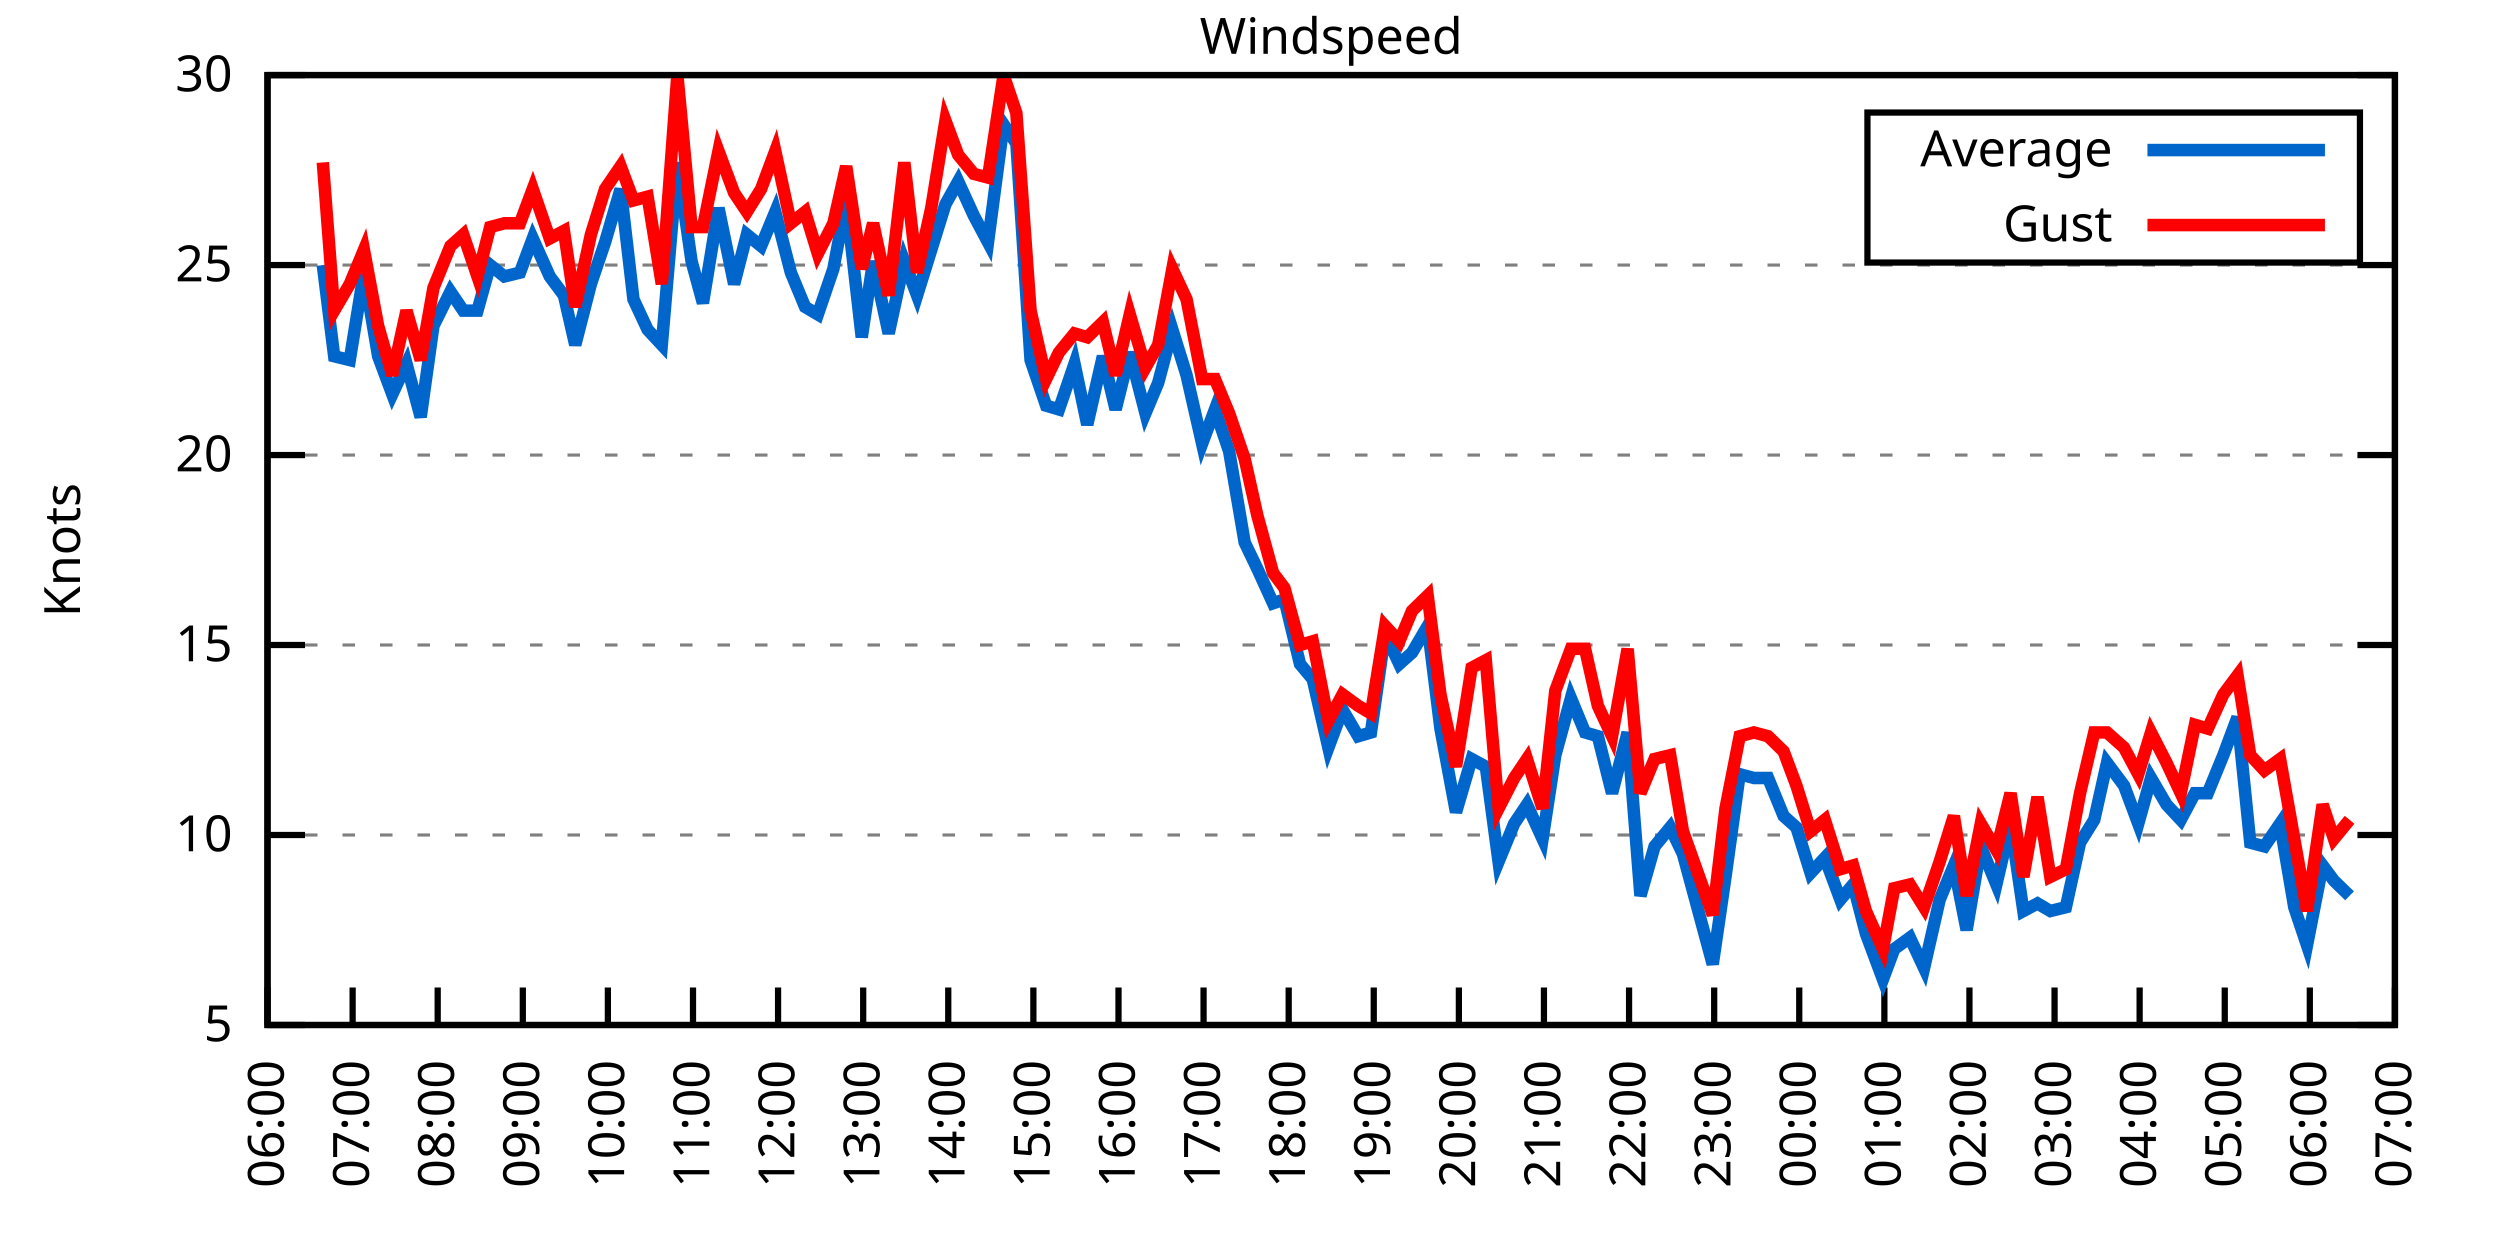
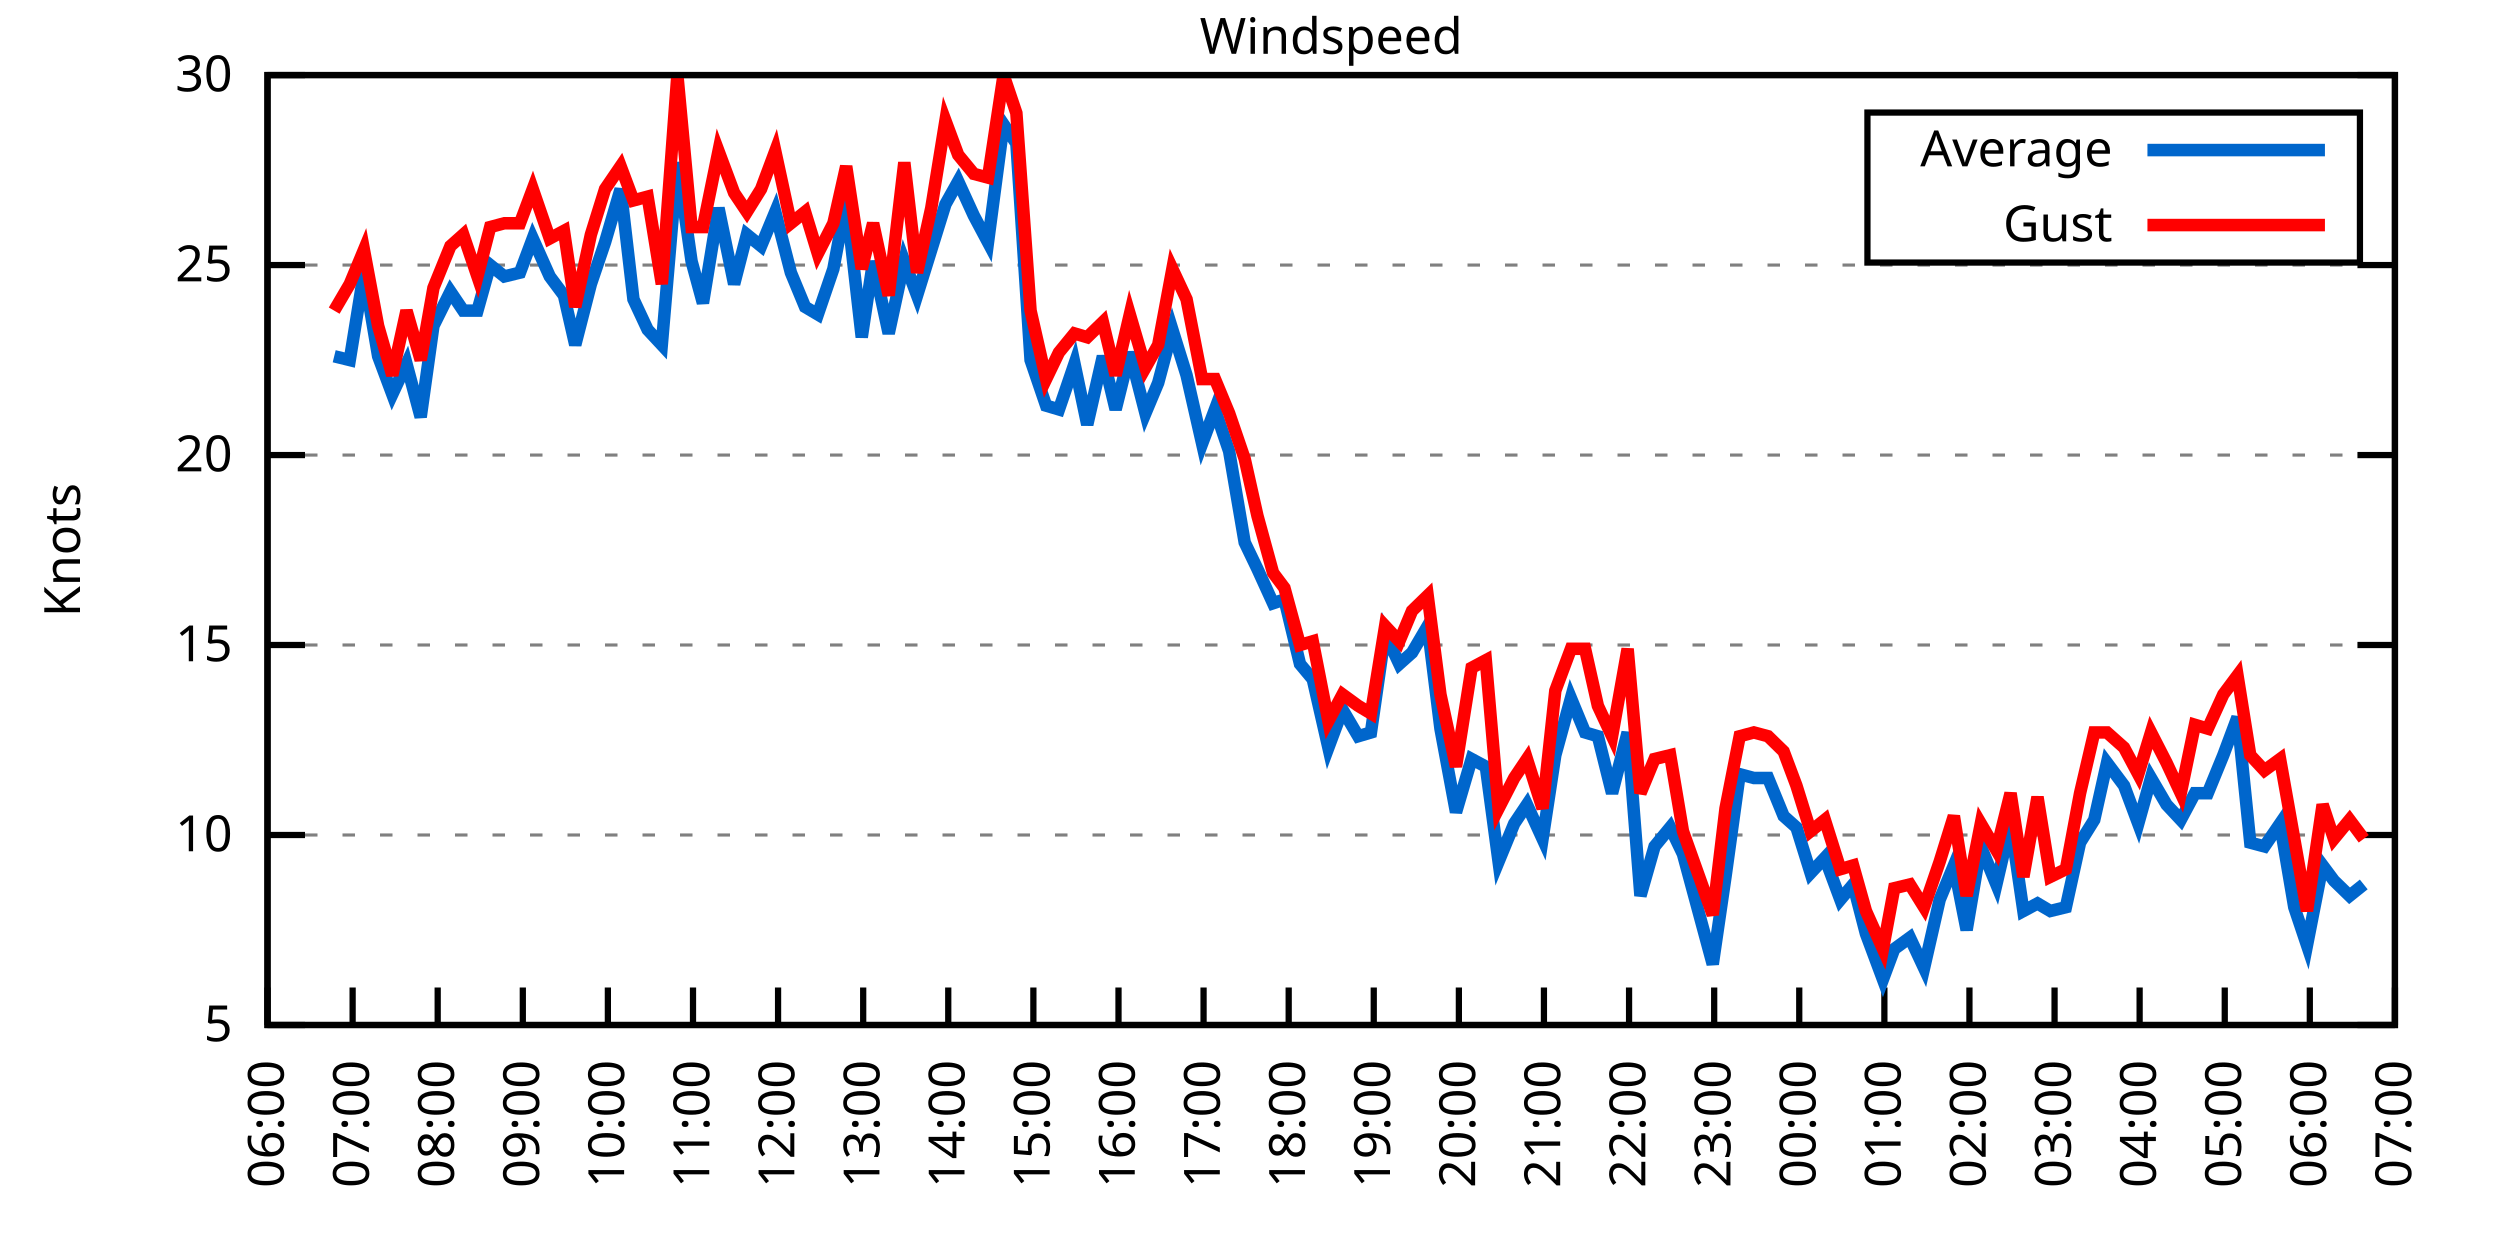
<svg xmlns="http://www.w3.org/2000/svg" xmlns:xlink="http://www.w3.org/1999/xlink" width="400" height="200" viewBox="0 0 400 200">
  <g id="gnuplot_canvas">
    <rect x="0" y="0" width="400" height="200" fill="none" />
    <defs>
      <circle id="gpDot" r="0.5" stroke-width="0.5" stroke="currentColor" />
      <path id="gpPt0" stroke-width="0.333" stroke="currentColor" d="M-1,0 h2 M0,-1 v2" />
      <path id="gpPt1" stroke-width="0.333" stroke="currentColor" d="M-1,-1 L1,1 M1,-1 L-1,1" />
      <path id="gpPt2" stroke-width="0.333" stroke="currentColor" d="M-1,0 L1,0 M0,-1 L0,1 M-1,-1 L1,1 M-1,1 L1,-1" />
      <rect id="gpPt3" stroke-width="0.333" stroke="currentColor" x="-1" y="-1" width="2" height="2" />
      <rect id="gpPt4" stroke-width="0.333" stroke="currentColor" fill="currentColor" x="-1" y="-1" width="2" height="2" />
      <circle id="gpPt5" stroke-width="0.333" stroke="currentColor" cx="0" cy="0" r="1" />
      <use xlink:href="#gpPt5" id="gpPt6" fill="currentColor" stroke="none" />
      <path id="gpPt7" stroke-width="0.333" stroke="currentColor" d="M0,-1.33 L-1.33,0.67 L1.33,0.67 z" />
      <use xlink:href="#gpPt7" id="gpPt8" fill="currentColor" stroke="none" />
      <use xlink:href="#gpPt7" id="gpPt9" stroke="currentColor" transform="rotate(180)" />
      <use xlink:href="#gpPt9" id="gpPt10" fill="currentColor" stroke="none" />
      <use xlink:href="#gpPt3" id="gpPt11" stroke="currentColor" transform="rotate(45)" />
      <use xlink:href="#gpPt11" id="gpPt12" fill="currentColor" stroke="none" />
      <path id="gpPt13" stroke-width="0.333" stroke="currentColor" d="M0,1.330 L1.265,0.411 L0.782,-1.067 L-0.782,-1.076 L-1.265,0.411 z" />
      <use xlink:href="#gpPt13" id="gpPt14" fill="currentColor" stroke="none" />
      <filter id="textbox" filterUnits="objectBoundingBox" x="0" y="0" height="1" width="1">
        <feFlood flood-color="white" flood-opacity="1" result="bgnd" />
        <feComposite in="SourceGraphic" in2="bgnd" operator="atop" />
      </filter>
      <filter id="greybox" filterUnits="objectBoundingBox" x="0" y="0" height="1" width="1">
        <feFlood flood-color="lightgrey" flood-opacity="1" result="grey" />
        <feComposite in="SourceGraphic" in2="grey" operator="atop" />
      </filter>
    </defs>
    <g fill="none" color="white" stroke="currentColor" stroke-width="1.00" stroke-linecap="butt" stroke-linejoin="miter">
</g>
    <g fill="none" color="black" stroke="currentColor" stroke-width="1.00" stroke-linecap="butt" stroke-linejoin="miter">
      <g stroke="none" shape-rendering="crispEdges">
        <polygon fill="rgb(255, 255, 255)" points="42.80,164.00 383.18,164.00 383.18,12.02 42.80,12.02 " />
      </g>
    </g>
    <g fill="none" color="black" stroke="currentColor" stroke-width="1.00" stroke-linecap="butt" stroke-linejoin="miter">
</g>
    <g fill="none" color="black" stroke="black" stroke-width="0.50" stroke-linecap="butt" stroke-linejoin="miter">
</g>
    <g fill="none" color="gray" stroke="currentColor" stroke-width="0.50" stroke-linecap="butt" stroke-linejoin="miter">
      <path stroke="gray" stroke-dasharray="2,4" class="gridline" d="M42.80,164.00 L383.19,164.00  " />
    </g>
    <g fill="none" color="gray" stroke="gray" stroke-width="1.00" stroke-linecap="butt" stroke-linejoin="miter">
</g>
    <g fill="none" color="black" stroke="currentColor" stroke-width="1.00" stroke-linecap="butt" stroke-linejoin="miter">
      <path stroke="black" d="M42.80,164.00 L48.80,164.00 M383.19,164.00 L377.19,164.00  " />
      <g transform="translate(37.20,166.60)" stroke="none" fill="black" font-family="Sans" font-size="8.00" text-anchor="end">
        <text>
          <tspan font-family="Sans"> 5</tspan>
        </text>
      </g>
    </g>
    <g fill="none" color="black" stroke="currentColor" stroke-width="1.00" stroke-linecap="butt" stroke-linejoin="miter">
</g>
    <g fill="none" color="black" stroke="black" stroke-width="0.50" stroke-linecap="butt" stroke-linejoin="miter">
</g>
    <g fill="none" color="gray" stroke="currentColor" stroke-width="0.50" stroke-linecap="butt" stroke-linejoin="miter">
      <path stroke="gray" stroke-dasharray="2,4" class="gridline" d="M42.80,133.60 L383.19,133.60  " />
    </g>
    <g fill="none" color="gray" stroke="gray" stroke-width="1.00" stroke-linecap="butt" stroke-linejoin="miter">
</g>
    <g fill="none" color="black" stroke="currentColor" stroke-width="1.00" stroke-linecap="butt" stroke-linejoin="miter">
      <path stroke="black" d="M42.80,133.60 L48.80,133.60 M383.19,133.60 L377.19,133.60  " />
      <g transform="translate(37.20,136.20)" stroke="none" fill="black" font-family="Sans" font-size="8.00" text-anchor="end">
        <text>
          <tspan font-family="Sans"> 10</tspan>
        </text>
      </g>
    </g>
    <g fill="none" color="black" stroke="currentColor" stroke-width="1.00" stroke-linecap="butt" stroke-linejoin="miter">
</g>
    <g fill="none" color="black" stroke="black" stroke-width="0.50" stroke-linecap="butt" stroke-linejoin="miter">
</g>
    <g fill="none" color="gray" stroke="currentColor" stroke-width="0.50" stroke-linecap="butt" stroke-linejoin="miter">
      <path stroke="gray" stroke-dasharray="2,4" class="gridline" d="M42.80,103.20 L383.19,103.20  " />
    </g>
    <g fill="none" color="gray" stroke="gray" stroke-width="1.00" stroke-linecap="butt" stroke-linejoin="miter">
</g>
    <g fill="none" color="black" stroke="currentColor" stroke-width="1.00" stroke-linecap="butt" stroke-linejoin="miter">
      <path stroke="black" d="M42.80,103.20 L48.80,103.20 M383.19,103.20 L377.19,103.20  " />
      <g transform="translate(37.20,105.80)" stroke="none" fill="black" font-family="Sans" font-size="8.00" text-anchor="end">
        <text>
          <tspan font-family="Sans"> 15</tspan>
        </text>
      </g>
    </g>
    <g fill="none" color="black" stroke="currentColor" stroke-width="1.00" stroke-linecap="butt" stroke-linejoin="miter">
</g>
    <g fill="none" color="black" stroke="black" stroke-width="0.50" stroke-linecap="butt" stroke-linejoin="miter">
</g>
    <g fill="none" color="gray" stroke="currentColor" stroke-width="0.50" stroke-linecap="butt" stroke-linejoin="miter">
      <path stroke="gray" stroke-dasharray="2,4" class="gridline" d="M42.80,72.81 L383.19,72.81  " />
    </g>
    <g fill="none" color="gray" stroke="gray" stroke-width="1.00" stroke-linecap="butt" stroke-linejoin="miter">
</g>
    <g fill="none" color="black" stroke="currentColor" stroke-width="1.00" stroke-linecap="butt" stroke-linejoin="miter">
      <path stroke="black" d="M42.80,72.81 L48.80,72.81 M383.19,72.81 L377.19,72.81  " />
      <g transform="translate(37.20,75.41)" stroke="none" fill="black" font-family="Sans" font-size="8.00" text-anchor="end">
        <text>
          <tspan font-family="Sans"> 20</tspan>
        </text>
      </g>
    </g>
    <g fill="none" color="black" stroke="currentColor" stroke-width="1.00" stroke-linecap="butt" stroke-linejoin="miter">
</g>
    <g fill="none" color="black" stroke="black" stroke-width="0.50" stroke-linecap="butt" stroke-linejoin="miter">
</g>
    <g fill="none" color="gray" stroke="currentColor" stroke-width="0.50" stroke-linecap="butt" stroke-linejoin="miter">
      <path stroke="gray" stroke-dasharray="2,4" class="gridline" d="M42.80,42.41 L383.19,42.41  " />
    </g>
    <g fill="none" color="gray" stroke="gray" stroke-width="1.00" stroke-linecap="butt" stroke-linejoin="miter">
</g>
    <g fill="none" color="black" stroke="currentColor" stroke-width="1.00" stroke-linecap="butt" stroke-linejoin="miter">
      <path stroke="black" d="M42.80,42.41 L48.80,42.41 M383.19,42.41 L377.19,42.41  " />
      <g transform="translate(37.20,45.01)" stroke="none" fill="black" font-family="Sans" font-size="8.00" text-anchor="end">
        <text>
          <tspan font-family="Sans"> 25</tspan>
        </text>
      </g>
    </g>
    <g fill="none" color="black" stroke="currentColor" stroke-width="1.00" stroke-linecap="butt" stroke-linejoin="miter">
</g>
    <g fill="none" color="black" stroke="black" stroke-width="0.50" stroke-linecap="butt" stroke-linejoin="miter">
</g>
    <g fill="none" color="gray" stroke="currentColor" stroke-width="0.50" stroke-linecap="butt" stroke-linejoin="miter">
      <path stroke="gray" stroke-dasharray="2,4" class="gridline" d="M42.80,12.01 L383.19,12.01  " />
    </g>
    <g fill="none" color="gray" stroke="gray" stroke-width="1.00" stroke-linecap="butt" stroke-linejoin="miter">
</g>
    <g fill="none" color="black" stroke="currentColor" stroke-width="1.00" stroke-linecap="butt" stroke-linejoin="miter">
      <path stroke="black" d="M42.80,12.01 L48.80,12.01 M383.19,12.01 L377.19,12.01  " />
      <g transform="translate(37.20,14.61)" stroke="none" fill="black" font-family="Sans" font-size="8.00" text-anchor="end">
        <text>
          <tspan font-family="Sans"> 30</tspan>
        </text>
      </g>
    </g>
    <g fill="none" color="black" stroke="currentColor" stroke-width="1.00" stroke-linecap="butt" stroke-linejoin="miter">
      <path stroke="black" d="M42.80,164.00 L42.80,158.00  " />
      <g transform="translate(45.40,169.60) rotate(270.00)" stroke="none" fill="black" font-family="Sans" font-size="8.00" text-anchor="end">
        <text>
          <tspan font-family="Sans">06:00</tspan>
        </text>
      </g>
    </g>
    <g fill="none" color="black" stroke="currentColor" stroke-width="1.00" stroke-linecap="butt" stroke-linejoin="miter">
      <path stroke="black" d="M56.42,164.00 L56.42,158.00  " />
      <g transform="translate(59.02,169.60) rotate(270.00)" stroke="none" fill="black" font-family="Sans" font-size="8.00" text-anchor="end">
        <text>
          <tspan font-family="Sans">07:00</tspan>
        </text>
      </g>
    </g>
    <g fill="none" color="black" stroke="currentColor" stroke-width="1.00" stroke-linecap="butt" stroke-linejoin="miter">
      <path stroke="black" d="M70.03,164.00 L70.03,158.00  " />
      <g transform="translate(72.63,169.60) rotate(270.00)" stroke="none" fill="black" font-family="Sans" font-size="8.00" text-anchor="end">
        <text>
          <tspan font-family="Sans">08:00</tspan>
        </text>
      </g>
    </g>
    <g fill="none" color="black" stroke="currentColor" stroke-width="1.00" stroke-linecap="butt" stroke-linejoin="miter">
      <path stroke="black" d="M83.65,164.00 L83.65,158.00  " />
      <g transform="translate(86.25,169.60) rotate(270.00)" stroke="none" fill="black" font-family="Sans" font-size="8.00" text-anchor="end">
        <text>
          <tspan font-family="Sans">09:00</tspan>
        </text>
      </g>
    </g>
    <g fill="none" color="black" stroke="currentColor" stroke-width="1.00" stroke-linecap="butt" stroke-linejoin="miter">
      <path stroke="black" d="M97.26,164.00 L97.26,158.00  " />
      <g transform="translate(99.86,169.60) rotate(270.00)" stroke="none" fill="black" font-family="Sans" font-size="8.00" text-anchor="end">
        <text>
          <tspan font-family="Sans">10:00</tspan>
        </text>
      </g>
    </g>
    <g fill="none" color="black" stroke="currentColor" stroke-width="1.00" stroke-linecap="butt" stroke-linejoin="miter">
      <path stroke="black" d="M110.88,164.00 L110.88,158.00  " />
      <g transform="translate(113.48,169.60) rotate(270.00)" stroke="none" fill="black" font-family="Sans" font-size="8.00" text-anchor="end">
        <text>
          <tspan font-family="Sans">11:00</tspan>
        </text>
      </g>
    </g>
    <g fill="none" color="black" stroke="currentColor" stroke-width="1.00" stroke-linecap="butt" stroke-linejoin="miter">
      <path stroke="black" d="M124.49,164.00 L124.49,158.00  " />
      <g transform="translate(127.09,169.60) rotate(270.00)" stroke="none" fill="black" font-family="Sans" font-size="8.00" text-anchor="end">
        <text>
          <tspan font-family="Sans">12:00</tspan>
        </text>
      </g>
    </g>
    <g fill="none" color="black" stroke="currentColor" stroke-width="1.00" stroke-linecap="butt" stroke-linejoin="miter">
      <path stroke="black" d="M138.11,164.00 L138.11,158.00  " />
      <g transform="translate(140.71,169.60) rotate(270.00)" stroke="none" fill="black" font-family="Sans" font-size="8.00" text-anchor="end">
        <text>
          <tspan font-family="Sans">13:00</tspan>
        </text>
      </g>
    </g>
    <g fill="none" color="black" stroke="currentColor" stroke-width="1.00" stroke-linecap="butt" stroke-linejoin="miter">
      <path stroke="black" d="M151.72,164.00 L151.72,158.00  " />
      <g transform="translate(154.32,169.60) rotate(270.00)" stroke="none" fill="black" font-family="Sans" font-size="8.00" text-anchor="end">
        <text>
          <tspan font-family="Sans">14:00</tspan>
        </text>
      </g>
    </g>
    <g fill="none" color="black" stroke="currentColor" stroke-width="1.00" stroke-linecap="butt" stroke-linejoin="miter">
      <path stroke="black" d="M165.34,164.00 L165.34,158.00  " />
      <g transform="translate(167.94,169.60) rotate(270.00)" stroke="none" fill="black" font-family="Sans" font-size="8.00" text-anchor="end">
        <text>
          <tspan font-family="Sans">15:00</tspan>
        </text>
      </g>
    </g>
    <g fill="none" color="black" stroke="currentColor" stroke-width="1.00" stroke-linecap="butt" stroke-linejoin="miter">
      <path stroke="black" d="M178.96,164.00 L178.96,158.00  " />
      <g transform="translate(181.56,169.60) rotate(270.00)" stroke="none" fill="black" font-family="Sans" font-size="8.00" text-anchor="end">
        <text>
          <tspan font-family="Sans">16:00</tspan>
        </text>
      </g>
    </g>
    <g fill="none" color="black" stroke="currentColor" stroke-width="1.00" stroke-linecap="butt" stroke-linejoin="miter">
      <path stroke="black" d="M192.57,164.00 L192.57,158.00  " />
      <g transform="translate(195.17,169.60) rotate(270.00)" stroke="none" fill="black" font-family="Sans" font-size="8.00" text-anchor="end">
        <text>
          <tspan font-family="Sans">17:00</tspan>
        </text>
      </g>
    </g>
    <g fill="none" color="black" stroke="currentColor" stroke-width="1.00" stroke-linecap="butt" stroke-linejoin="miter">
      <path stroke="black" d="M206.19,164.00 L206.19,158.00  " />
      <g transform="translate(208.79,169.60) rotate(270.00)" stroke="none" fill="black" font-family="Sans" font-size="8.00" text-anchor="end">
        <text>
          <tspan font-family="Sans">18:00</tspan>
        </text>
      </g>
    </g>
    <g fill="none" color="black" stroke="currentColor" stroke-width="1.00" stroke-linecap="butt" stroke-linejoin="miter">
      <path stroke="black" d="M219.80,164.00 L219.80,158.00  " />
      <g transform="translate(222.40,169.60) rotate(270.00)" stroke="none" fill="black" font-family="Sans" font-size="8.00" text-anchor="end">
        <text>
          <tspan font-family="Sans">19:00</tspan>
        </text>
      </g>
    </g>
    <g fill="none" color="black" stroke="currentColor" stroke-width="1.00" stroke-linecap="butt" stroke-linejoin="miter">
      <path stroke="black" d="M233.42,164.00 L233.42,158.00  " />
      <g transform="translate(236.02,169.60) rotate(270.00)" stroke="none" fill="black" font-family="Sans" font-size="8.00" text-anchor="end">
        <text>
          <tspan font-family="Sans">20:00</tspan>
        </text>
      </g>
    </g>
    <g fill="none" color="black" stroke="currentColor" stroke-width="1.00" stroke-linecap="butt" stroke-linejoin="miter">
      <path stroke="black" d="M247.03,164.00 L247.03,158.00  " />
      <g transform="translate(249.63,169.60) rotate(270.00)" stroke="none" fill="black" font-family="Sans" font-size="8.00" text-anchor="end">
        <text>
          <tspan font-family="Sans">21:00</tspan>
        </text>
      </g>
    </g>
    <g fill="none" color="black" stroke="currentColor" stroke-width="1.00" stroke-linecap="butt" stroke-linejoin="miter">
      <path stroke="black" d="M260.65,164.00 L260.65,158.00  " />
      <g transform="translate(263.25,169.60) rotate(270.00)" stroke="none" fill="black" font-family="Sans" font-size="8.00" text-anchor="end">
        <text>
          <tspan font-family="Sans">22:00</tspan>
        </text>
      </g>
    </g>
    <g fill="none" color="black" stroke="currentColor" stroke-width="1.00" stroke-linecap="butt" stroke-linejoin="miter">
      <path stroke="black" d="M274.27,164.00 L274.27,158.00  " />
      <g transform="translate(276.87,169.60) rotate(270.00)" stroke="none" fill="black" font-family="Sans" font-size="8.00" text-anchor="end">
        <text>
          <tspan font-family="Sans">23:00</tspan>
        </text>
      </g>
    </g>
    <g fill="none" color="black" stroke="currentColor" stroke-width="1.00" stroke-linecap="butt" stroke-linejoin="miter">
      <path stroke="black" d="M287.88,164.00 L287.88,158.00  " />
      <g transform="translate(290.48,169.60) rotate(270.00)" stroke="none" fill="black" font-family="Sans" font-size="8.00" text-anchor="end">
        <text>
          <tspan font-family="Sans">00:00</tspan>
        </text>
      </g>
    </g>
    <g fill="none" color="black" stroke="currentColor" stroke-width="1.00" stroke-linecap="butt" stroke-linejoin="miter">
      <path stroke="black" d="M301.50,164.00 L301.50,158.00  " />
      <g transform="translate(304.10,169.60) rotate(270.00)" stroke="none" fill="black" font-family="Sans" font-size="8.00" text-anchor="end">
        <text>
          <tspan font-family="Sans">01:00</tspan>
        </text>
      </g>
    </g>
    <g fill="none" color="black" stroke="currentColor" stroke-width="1.00" stroke-linecap="butt" stroke-linejoin="miter">
      <path stroke="black" d="M315.11,164.00 L315.11,158.00  " />
      <g transform="translate(317.71,169.60) rotate(270.00)" stroke="none" fill="black" font-family="Sans" font-size="8.00" text-anchor="end">
        <text>
          <tspan font-family="Sans">02:00</tspan>
        </text>
      </g>
    </g>
    <g fill="none" color="black" stroke="currentColor" stroke-width="1.00" stroke-linecap="butt" stroke-linejoin="miter">
      <path stroke="black" d="M328.73,164.00 L328.73,158.00  " />
      <g transform="translate(331.33,169.60) rotate(270.00)" stroke="none" fill="black" font-family="Sans" font-size="8.00" text-anchor="end">
        <text>
          <tspan font-family="Sans">03:00</tspan>
        </text>
      </g>
    </g>
    <g fill="none" color="black" stroke="currentColor" stroke-width="1.00" stroke-linecap="butt" stroke-linejoin="miter">
      <path stroke="black" d="M342.34,164.00 L342.34,158.00  " />
      <g transform="translate(344.94,169.60) rotate(270.00)" stroke="none" fill="black" font-family="Sans" font-size="8.00" text-anchor="end">
        <text>
          <tspan font-family="Sans">04:00</tspan>
        </text>
      </g>
    </g>
    <g fill="none" color="black" stroke="currentColor" stroke-width="1.00" stroke-linecap="butt" stroke-linejoin="miter">
      <path stroke="black" d="M355.96,164.00 L355.96,158.00  " />
      <g transform="translate(358.56,169.60) rotate(270.00)" stroke="none" fill="black" font-family="Sans" font-size="8.00" text-anchor="end">
        <text>
          <tspan font-family="Sans">05:00</tspan>
        </text>
      </g>
    </g>
    <g fill="none" color="black" stroke="currentColor" stroke-width="1.00" stroke-linecap="butt" stroke-linejoin="miter">
      <path stroke="black" d="M369.57,164.00 L369.57,158.00  " />
      <g transform="translate(372.17,169.60) rotate(270.00)" stroke="none" fill="black" font-family="Sans" font-size="8.00" text-anchor="end">
        <text>
          <tspan font-family="Sans">06:00</tspan>
        </text>
      </g>
    </g>
    <g fill="none" color="black" stroke="currentColor" stroke-width="1.00" stroke-linecap="butt" stroke-linejoin="miter">
      <path stroke="black" d="M383.19,164.00 L383.19,158.00  " />
      <g transform="translate(385.79,169.60) rotate(270.00)" stroke="none" fill="black" font-family="Sans" font-size="8.00" text-anchor="end">
        <text>
          <tspan font-family="Sans">07:00</tspan>
        </text>
      </g>
    </g>
    <g fill="none" color="black" stroke="currentColor" stroke-width="1.00" stroke-linecap="butt" stroke-linejoin="miter">
</g>
    <g fill="none" color="black" stroke="currentColor" stroke-width="1.00" stroke-linecap="butt" stroke-linejoin="miter">
      <path stroke="black" d="M42.80,12.01 L42.80,164.00 L383.19,164.00 L383.19,12.01 L42.80,12.01 Z  " />
    </g>
    <g fill="none" color="black" stroke="currentColor" stroke-width="1.00" stroke-linecap="butt" stroke-linejoin="miter">
</g>
    <g fill="none" color="black" stroke="currentColor" stroke-width="1.00" stroke-linecap="butt" stroke-linejoin="miter">
      <path stroke="black" d="M298.79,42.01 L298.79,18.01 L377.59,18.01 L377.59,42.01 L298.79,42.01 Z  " />
    </g>
    <g id="Windspeed_plot_1">
      <g fill="none" color="white" stroke="black" stroke-width="2.00" stroke-linecap="butt" stroke-linejoin="miter">
</g>
      <g fill="none" color="black" stroke="currentColor" stroke-width="2.00" stroke-linecap="butt" stroke-linejoin="miter">
        <g transform="translate(337.99,26.61)" stroke="none" fill="black" font-family="Sans" font-size="8.00" text-anchor="end">
          <text>
            <tspan font-family="Sans">Average</tspan>
          </text>
        </g>
      </g>
      <g fill="none" color="black" stroke="currentColor" stroke-width="2.00" stroke-linecap="butt" stroke-linejoin="miter">
-         <path stroke="rgb(  0, 102, 204)" d="M343.59,24.01 L371.99,24.01 M51.65,42.41 L53.47,57.00 L55.96,57.61 L58.23,43.62 L60.50,57.00 L62.77,63.08   L65.04,58.21 L67.31,66.73 L69.35,52.14 L72.07,46.66 L74.12,49.70 L76.39,49.70 L78.43,42.41 L80.70,44.23   L83.19,43.62 L85.24,38.15 L87.96,44.23 L90.23,47.27 L92.04,55.18 L94.54,45.45 L96.81,38.76 L99.30,30.25   L101.35,47.88 L103.62,52.74 L105.89,55.18 L108.38,25.99 L110.65,41.80 L112.47,48.49 L114.96,33.29 L117.46,45.45   L119.50,37.54 L121.77,39.37 L124.04,33.90 L126.54,43.62 L128.81,49.10 L130.85,50.31 L133.34,43.02 L135.39,32.07   L137.88,53.96 L139.70,41.80 L142.19,53.35 L144.69,41.80 L146.73,47.27 L149.00,39.98 L151.27,32.68 L153.31,29.03   L155.81,34.50 L158.08,38.76 L160.57,19.91 L162.62,22.95 L164.89,57.61 L167.38,64.90 L169.43,65.51 L171.92,58.21   L173.96,67.94 L176.46,57.00 L178.50,65.51 L180.77,56.39 L183.27,66.12 L185.31,61.25 L187.58,52.74 L189.85,60.04   L192.34,70.98 L194.39,65.51 L196.66,72.20 L199.15,86.79 L201.19,91.04 L203.69,96.52 L205.51,95.91 L208.00,106.24   L210.04,108.68 L212.54,119.62 L214.81,113.54 L217.31,117.80 L219.35,117.19 L221.62,101.38 L223.89,106.24 L225.93,104.42   L228.43,100.16 L230.47,116.58 L232.96,129.95 L235.46,121.44 L237.73,122.66 L239.77,137.86 L242.27,131.78 L244.31,128.74   L246.81,134.21 L248.85,120.83 L251.35,111.72 L253.61,117.19 L255.66,117.80 L257.93,126.91 L260.42,117.19 L262.47,143.33   L264.73,135.43 L267.23,132.39 L269.27,136.64 L274.04,154.27 L276.08,140.29 L278.35,123.87 L280.62,124.48 L282.89,124.48   L285.38,130.56 L287.43,132.39 L289.70,139.68 L291.97,137.25 L294.46,143.94 L296.50,141.51 L298.55,149.41 L301.27,156.70   L303.08,151.84 L305.58,150.02 L307.85,154.88 L310.35,143.94 L312.62,138.47 L314.66,148.80 L316.93,135.43 L319.42,141.51   L321.69,131.78 L323.74,145.76 L326.00,144.55 L328.05,145.76 L330.54,145.15 L332.81,134.82 L335.08,131.17 L337.12,122.05   L339.85,125.70 L342.12,131.78 L344.16,124.48 L346.65,128.74 L348.92,131.17 L351.19,126.91 L353.24,126.91 L355.73,120.83   L358.00,114.76 L360.04,134.82 L362.31,135.43 L364.81,131.78 L367.08,145.15 L369.12,151.23 L371.62,138.47 L373.43,140.90   L375.93,143.33  " />
+         <path stroke="rgb(  0, 102, 204)" d="M343.59,24.01 L371.99,24.01 M53.47,57.00 L55.96,57.61 L58.23,43.62 L60.50,57.00 L62.77,63.08 L65.04,58.21   L67.31,66.73 L69.35,52.14 L72.07,46.66 L74.12,49.70 L76.39,49.70 L78.43,42.41 L80.70,44.23 L83.19,43.62   L85.24,38.15 L87.96,44.23 L90.23,47.27 L92.04,55.18 L94.54,45.45 L96.81,38.76 L99.30,30.25 L101.35,47.88   L103.62,52.74 L105.89,55.18 L108.38,25.99 L110.65,41.80 L112.47,48.49 L114.96,33.29 L117.46,45.45 L119.50,37.54   L121.77,39.37 L124.04,33.90 L126.54,43.62 L128.81,49.10 L130.85,50.31 L133.34,43.02 L135.39,32.07 L137.88,53.96   L139.70,41.80 L142.19,53.35 L144.69,41.80 L146.73,47.27 L149.00,39.98 L151.27,32.68 L153.31,29.03 L155.81,34.50   L158.08,38.76 L160.57,19.91 L162.62,22.95 L164.89,57.61 L167.38,64.90 L169.43,65.51 L171.92,58.21 L173.96,67.94   L176.46,57.00 L178.50,65.51 L180.77,56.39 L183.27,66.12 L185.31,61.25 L187.58,52.74 L189.85,60.04 L192.34,70.98   L194.39,65.51 L196.66,72.20 L199.15,86.79 L201.19,91.04 L203.69,96.52 L205.51,95.91 L208.00,106.24 L210.04,108.68   L212.54,119.62 L214.81,113.54 L217.31,117.80 L219.35,117.19 L221.62,101.38 L223.89,106.24 L225.93,104.42 L228.43,100.16   L230.47,116.58 L232.96,129.95 L235.46,121.44 L237.73,122.66 L239.77,137.86 L242.27,131.78 L244.31,128.74 L246.81,134.21   L248.85,120.83 L251.35,111.72 L253.61,117.19 L255.66,117.80 L257.93,126.91 L260.42,117.19 L262.47,143.33 L264.73,135.43   L267.23,132.39 L269.27,136.64 L274.04,154.27 L276.08,140.29 L278.35,123.87 L280.62,124.48 L282.89,124.48 L285.38,130.56   L287.43,132.39 L289.70,139.68 L291.97,137.25 L294.46,143.94 L296.50,141.51 L298.55,149.41 L301.27,156.70 L303.08,151.84   L305.58,150.02 L307.85,154.88 L310.35,143.94 L312.62,138.47 L314.66,148.80 L316.93,135.43 L319.42,141.51 L321.69,131.78   L323.74,145.76 L326.00,144.55 L328.05,145.76 L330.54,145.15 L332.81,134.82 L335.08,131.17 L337.12,122.05 L339.85,125.70   L342.12,131.78 L344.16,124.48 L346.65,128.74 L348.92,131.17 L351.19,126.91 L353.24,126.91 L355.73,120.83 L358.00,114.76   L360.04,134.82 L362.31,135.43 L364.81,131.78 L367.08,145.15 L369.12,151.23 L371.62,138.47 L373.43,140.90 L375.93,143.33   L378.20,141.51  " />
      </g>
    </g>
    <g id="Windspeed_plot_2">
      <g fill="none" color="black" stroke="currentColor" stroke-width="2.00" stroke-linecap="butt" stroke-linejoin="miter">
        <g transform="translate(337.99,38.61)" stroke="none" fill="black" font-family="Sans" font-size="8.00" text-anchor="end">
          <text>
            <tspan font-family="Sans">Gust</tspan>
          </text>
        </g>
      </g>
      <g fill="none" color="black" stroke="currentColor" stroke-width="2.00" stroke-linecap="butt" stroke-linejoin="miter">
-         <path stroke="rgb(255,   0,   0)" d="M343.59,36.01 L371.99,36.01 M51.65,25.99 L53.47,49.70 L55.96,45.45 L58.23,39.98 L60.50,52.14 L62.77,60.04   L65.04,49.70 L67.31,57.61 L69.35,46.06 L72.07,39.37 L74.12,37.54 L76.39,44.23 L78.43,36.33 L80.70,35.72   L83.19,35.72 L85.24,30.25 L87.96,38.15 L90.23,36.94 L92.04,49.10 L94.54,37.54 L96.81,30.25 L99.30,26.60   L101.35,32.07 L103.62,31.46 L105.89,45.45 L108.38,12.01 L110.65,36.33 L112.47,36.33 L114.96,24.17 L117.46,30.86   L119.50,33.90 L121.77,30.25 L124.04,24.17 L126.54,35.72 L128.81,33.90 L130.85,40.58 L133.34,35.72 L135.39,26.60   L137.88,43.02 L139.70,35.72 L142.19,47.27 L144.69,25.99 L146.73,43.62 L149.00,33.29 L151.27,19.31 L153.31,24.78   L155.81,27.82 L158.08,28.42 L160.57,12.01 L162.62,18.09 L164.89,49.70 L167.38,60.65 L169.43,56.39 L171.92,53.35   L173.96,53.96 L176.46,51.53 L178.50,60.04 L180.77,50.31 L183.27,58.82 L185.31,55.18 L187.58,43.02 L189.85,47.88   L192.34,60.65 L194.39,60.65 L196.66,66.12 L199.15,73.41 L201.19,82.53 L203.69,91.65 L205.51,94.08 L208.00,103.20   L210.04,102.60 L212.54,115.36 L214.81,111.11 L217.31,112.93 L219.35,114.15 L221.62,100.16 L223.89,102.60 L225.93,97.73   L228.43,95.30 L230.47,111.11 L232.96,122.66 L235.46,106.85 L237.73,105.64 L239.77,129.35 L242.27,124.48 L244.31,121.44   L246.81,129.35 L248.85,110.50 L251.35,103.81 L253.61,103.81 L255.66,112.93 L257.93,117.80 L260.42,103.81 L262.47,126.91   L264.73,121.44 L267.23,120.83 L269.27,132.99 L274.04,146.37 L276.08,129.35 L278.35,117.80 L280.62,117.19 L282.89,117.80   L285.38,120.23 L287.43,125.70 L289.70,132.99 L291.97,131.17 L294.46,139.07 L296.50,138.47 L298.55,145.76 L301.27,151.84   L303.08,142.11 L305.58,141.51 L307.85,145.15 L310.35,137.86 L312.62,130.56 L314.66,143.33 L316.93,131.78 L319.42,136.03   L321.69,126.91 L323.74,140.29 L326.00,127.52 L328.05,140.29 L330.54,139.07 L332.81,126.91 L335.08,117.19 L337.12,117.19   L339.85,119.62 L342.12,123.87 L344.16,117.19 L346.65,122.05 L348.92,126.91 L351.19,115.97 L353.24,116.58 L355.73,111.11   L358.00,108.07 L360.04,120.83 L362.31,123.27 L364.81,121.44 L367.08,134.21 L369.12,145.76 L371.62,128.74 L373.43,134.21   L375.93,131.17  " />
+         <path stroke="rgb(255,   0,   0)" d="M343.59,36.01 L371.99,36.01 M53.47,49.70 L55.96,45.45 L58.23,39.98 L60.50,52.14 L62.77,60.04 L65.04,49.70   L67.31,57.61 L69.35,46.06 L72.07,39.37 L74.12,37.54 L76.39,44.23 L78.43,36.33 L80.70,35.72 L83.19,35.72   L85.24,30.25 L87.96,38.15 L90.23,36.94 L92.04,49.10 L94.54,37.54 L96.81,30.25 L99.30,26.60 L101.35,32.07   L103.62,31.46 L105.89,45.45 L108.38,12.01 L110.65,36.33 L112.47,36.33 L114.96,24.17 L117.46,30.86 L119.50,33.90   L121.77,30.25 L124.04,24.17 L126.54,35.72 L128.81,33.90 L130.85,40.58 L133.34,35.72 L135.39,26.60 L137.88,43.02   L139.70,35.72 L142.19,47.27 L144.69,25.99 L146.73,43.62 L149.00,33.29 L151.27,19.31 L153.31,24.78 L155.81,27.82   L158.08,28.42 L160.57,12.01 L162.62,18.09 L164.89,49.70 L167.38,60.65 L169.43,56.39 L171.92,53.35 L173.96,53.96   L176.46,51.53 L178.50,60.04 L180.77,50.31 L183.27,58.82 L185.31,55.18 L187.58,43.02 L189.85,47.88 L192.34,60.65   L194.39,60.65 L196.66,66.12 L199.15,73.41 L201.19,82.53 L203.69,91.65 L205.51,94.08 L208.00,103.20 L210.04,102.60   L212.54,115.36 L214.81,111.11 L217.31,112.93 L219.35,114.15 L221.62,100.16 L223.89,102.60 L225.93,97.73 L228.43,95.30   L230.47,111.11 L232.96,122.66 L235.46,106.85 L237.73,105.64 L239.77,129.35 L242.27,124.48 L244.31,121.44 L246.81,129.35   L248.85,110.50 L251.35,103.81 L253.61,103.81 L255.66,112.93 L257.93,117.80 L260.42,103.81 L262.47,126.91 L264.73,121.44   L267.23,120.83 L269.27,132.99 L274.04,146.37 L276.08,129.35 L278.35,117.80 L280.62,117.19 L282.89,117.80 L285.38,120.23   L287.43,125.70 L289.70,132.99 L291.97,131.17 L294.46,139.07 L296.50,138.47 L298.55,145.76 L301.27,151.84 L303.08,142.11   L305.58,141.51 L307.85,145.15 L310.35,137.86 L312.62,130.56 L314.66,143.33 L316.93,131.78 L319.42,136.03 L321.69,126.91   L323.74,140.29 L326.00,127.52 L328.05,140.29 L330.54,139.07 L332.81,126.91 L335.08,117.19 L337.12,117.19 L339.85,119.62   L342.12,123.87 L344.16,117.19 L346.65,122.05 L348.92,126.91 L351.19,115.97 L353.24,116.58 L355.73,111.11 L358.00,108.07   L360.04,120.83 L362.31,123.27 L364.81,121.44 L367.08,134.21 L369.12,145.76 L371.62,128.74 L373.43,134.21 L375.93,131.17   L378.20,134.21  " />
      </g>
    </g>
    <g fill="none" color="black" stroke="currentColor" stroke-width="2.00" stroke-linecap="butt" stroke-linejoin="miter">
</g>
    <g fill="none" color="black" stroke="black" stroke-width="1.00" stroke-linecap="butt" stroke-linejoin="miter">
</g>
    <g fill="none" color="black" stroke="currentColor" stroke-width="1.00" stroke-linecap="butt" stroke-linejoin="miter">
      <path stroke="black" d="M42.80,12.01 L42.80,164.00 L383.19,164.00 L383.19,12.01 L42.80,12.01 Z  " />
      <g transform="translate(12.80,88.01) rotate(270.00)" stroke="none" fill="black" font-family="Sans" font-size="8.00" text-anchor="middle">
        <text>
          <tspan font-family="Sans">Knots</tspan>
        </text>
      </g>
    </g>
    <g fill="none" color="black" stroke="currentColor" stroke-width="1.00" stroke-linecap="butt" stroke-linejoin="miter">
</g>
    <g fill="none" color="black" stroke="currentColor" stroke-width="1.00" stroke-linecap="butt" stroke-linejoin="miter">
      <g transform="translate(212.99,8.61)" stroke="none" fill="black" font-family="Sans" font-size="8.00" text-anchor="middle">
        <text>
          <tspan font-family="Sans">Windspeed</tspan>
        </text>
      </g>
    </g>
    <g fill="none" color="black" stroke="currentColor" stroke-width="1.00" stroke-linecap="butt" stroke-linejoin="miter">
</g>
  </g>
</svg>
